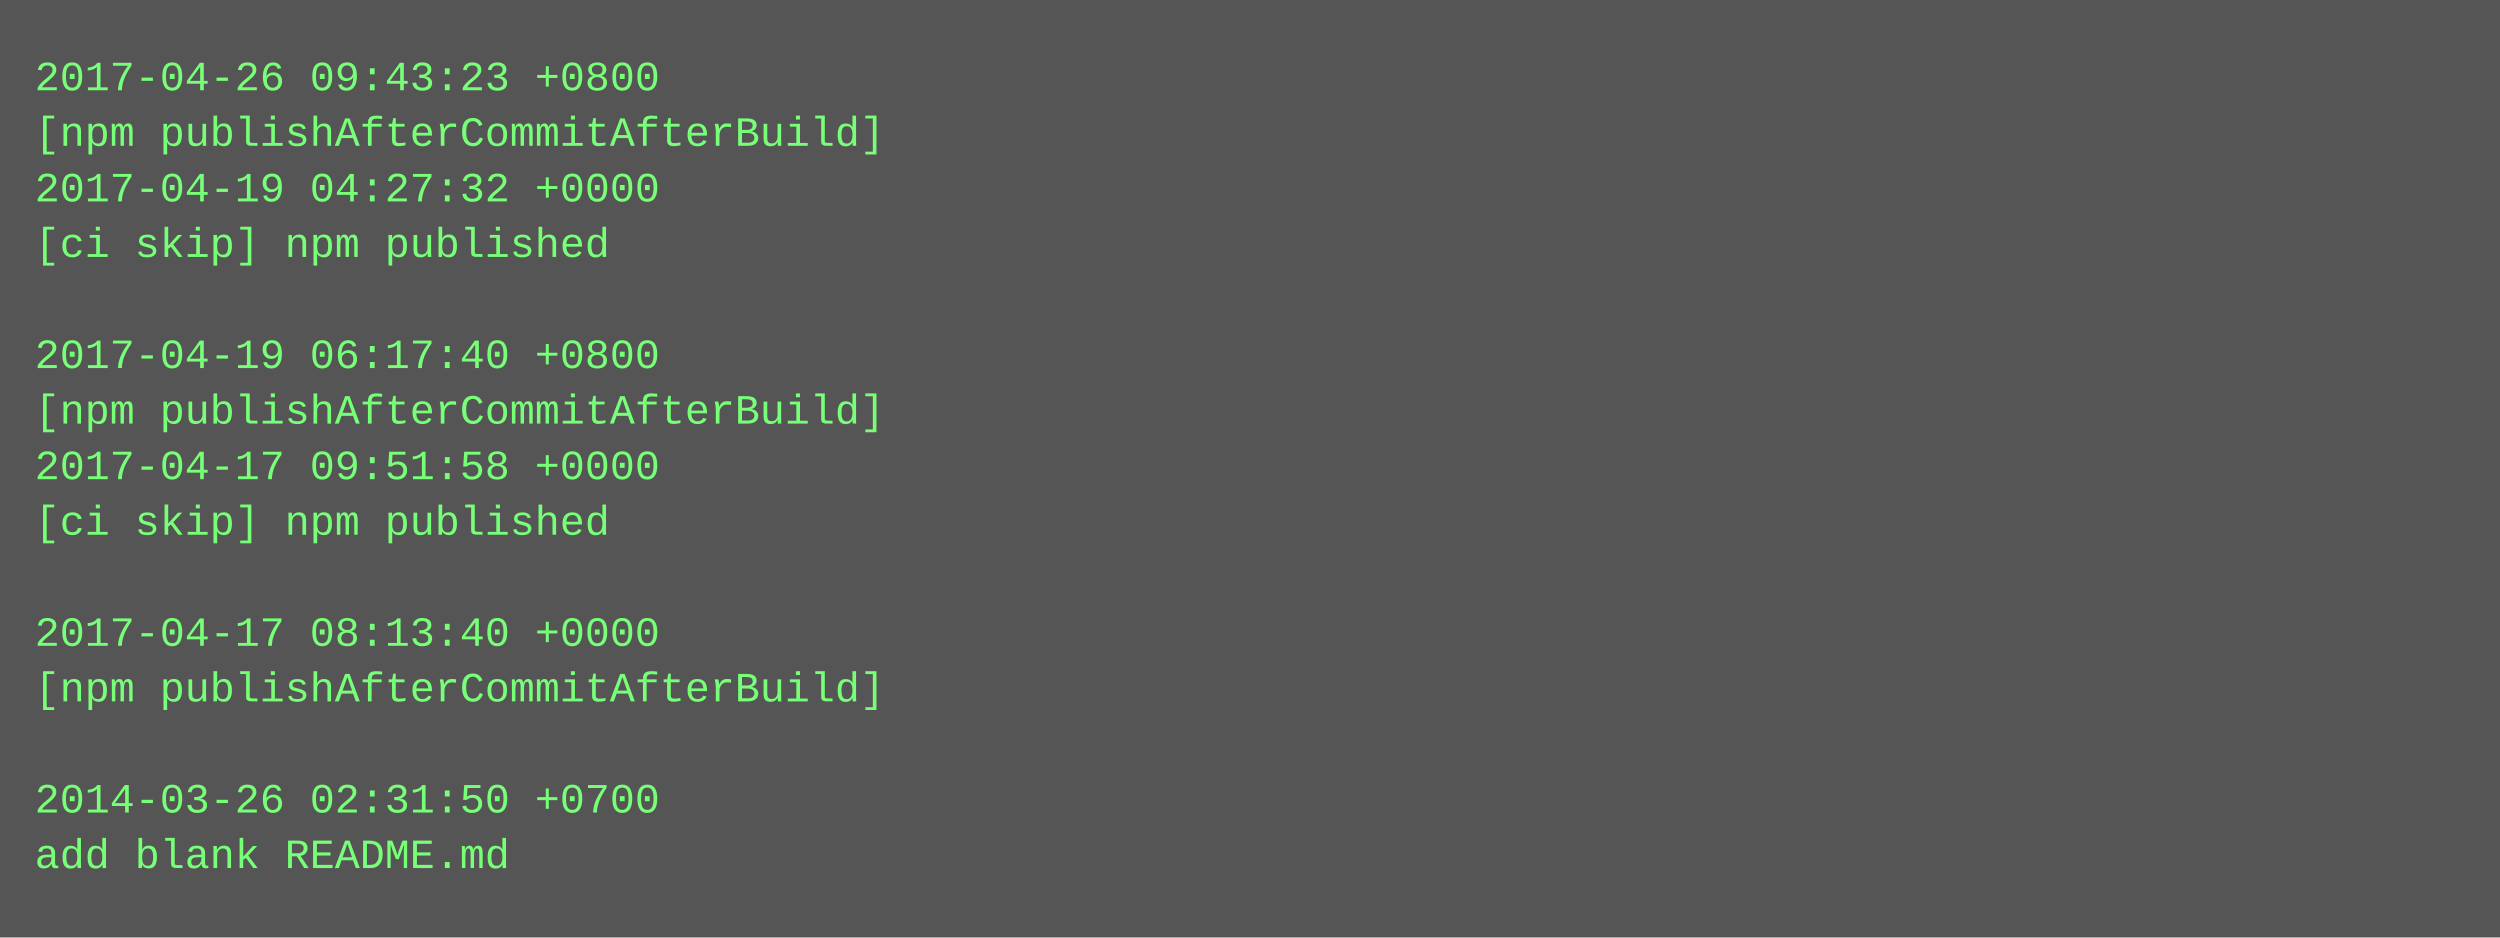
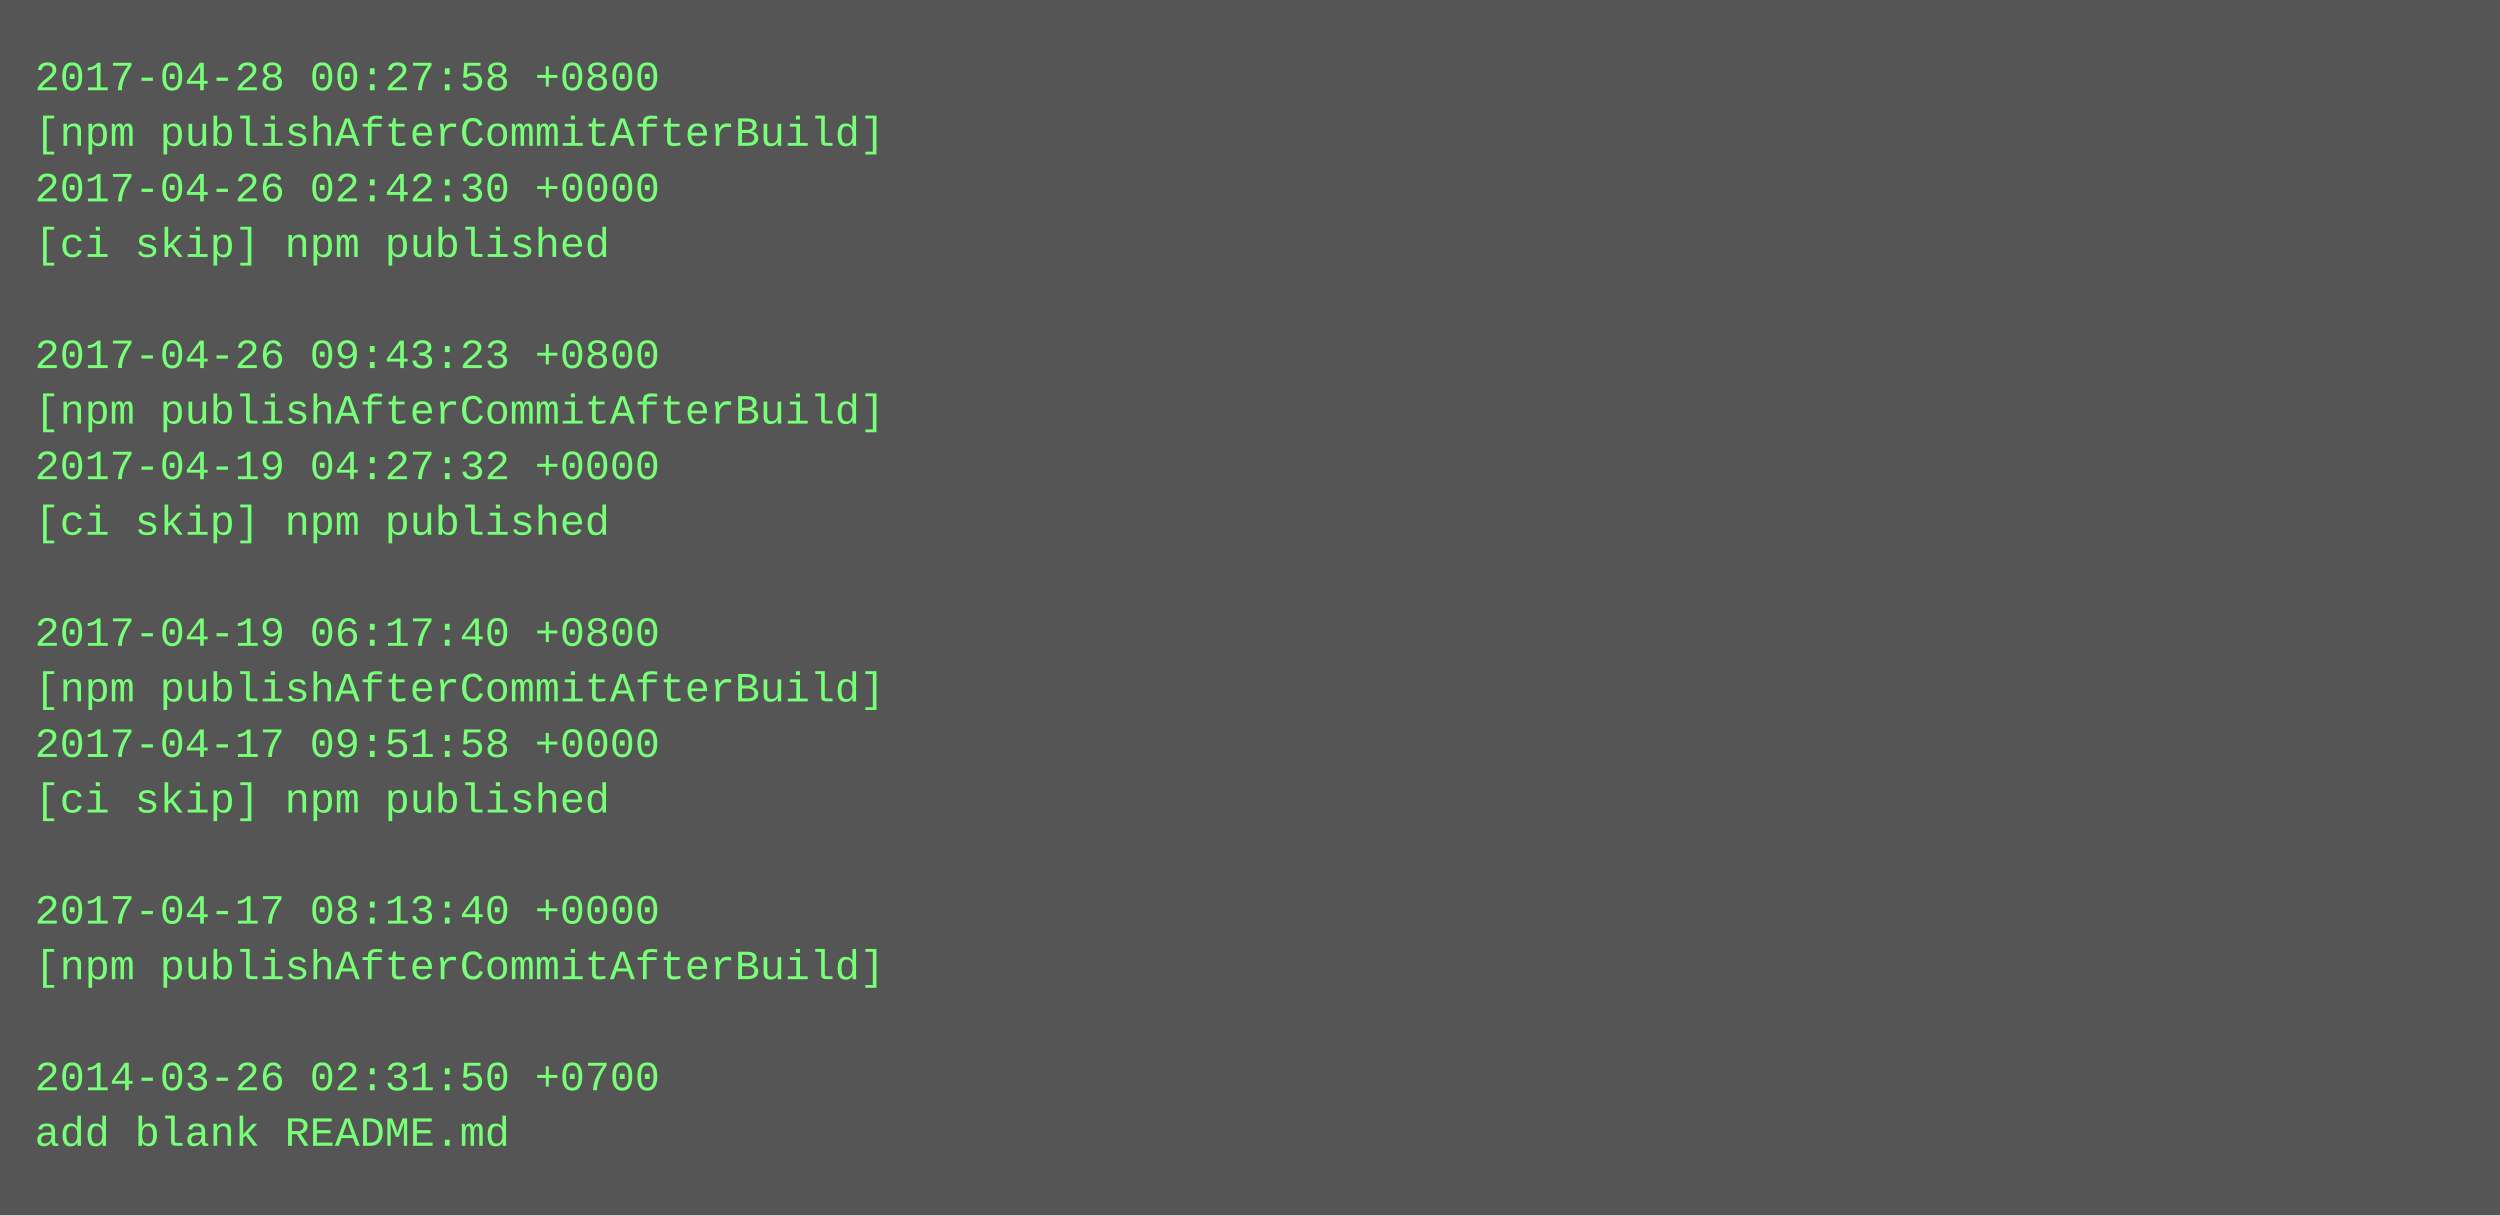
- <svg xmlns="http://www.w3.org/2000/svg" height="270" width="720">
-   <rect height="270" fill="#555" width="720" />
+ <svg xmlns="http://www.w3.org/2000/svg" height="350" width="720">
+   <rect height="350" fill="#555" width="720" />
  <text fill="#7f7" font-family="Courier New" font-size="12" xml:space="preserve">
-     <tspan x="10" y="26">2017-04-26 09:43:23 +0800</tspan>
+     <tspan x="10" y="26">2017-04-28 00:27:58 +0800</tspan>
    <tspan x="10" y="42">[npm publishAfterCommitAfterBuild]</tspan>
-     <tspan x="10" y="58">2017-04-19 04:27:32 +0000</tspan>
+     <tspan x="10" y="58">2017-04-26 02:42:30 +0000</tspan>
    <tspan x="10" y="74">[ci skip] npm published</tspan>
    <tspan x="10" y="90" />
-     <tspan x="10" y="106">2017-04-19 06:17:40 +0800</tspan>
+     <tspan x="10" y="106">2017-04-26 09:43:23 +0800</tspan>
    <tspan x="10" y="122">[npm publishAfterCommitAfterBuild]</tspan>
-     <tspan x="10" y="138">2017-04-17 09:51:58 +0000</tspan>
+     <tspan x="10" y="138">2017-04-19 04:27:32 +0000</tspan>
    <tspan x="10" y="154">[ci skip] npm published</tspan>
    <tspan x="10" y="170" />
-     <tspan x="10" y="186">2017-04-17 08:13:40 +0000</tspan>
+     <tspan x="10" y="186">2017-04-19 06:17:40 +0800</tspan>
    <tspan x="10" y="202">[npm publishAfterCommitAfterBuild]</tspan>
-     <tspan x="10" y="218" />
-     <tspan x="10" y="234">2014-03-26 02:31:50 +0700</tspan>
-     <tspan x="10" y="250">add blank README.md</tspan>
+     <tspan x="10" y="218">2017-04-17 09:51:58 +0000</tspan>
+     <tspan x="10" y="234">[ci skip] npm published</tspan>
+     <tspan x="10" y="250" />
+     <tspan x="10" y="266">2017-04-17 08:13:40 +0000</tspan>
+     <tspan x="10" y="282">[npm publishAfterCommitAfterBuild]</tspan>
+     <tspan x="10" y="298" />
+     <tspan x="10" y="314">2014-03-26 02:31:50 +0700</tspan>
+     <tspan x="10" y="330">add blank README.md</tspan>
  </text>
</svg>
